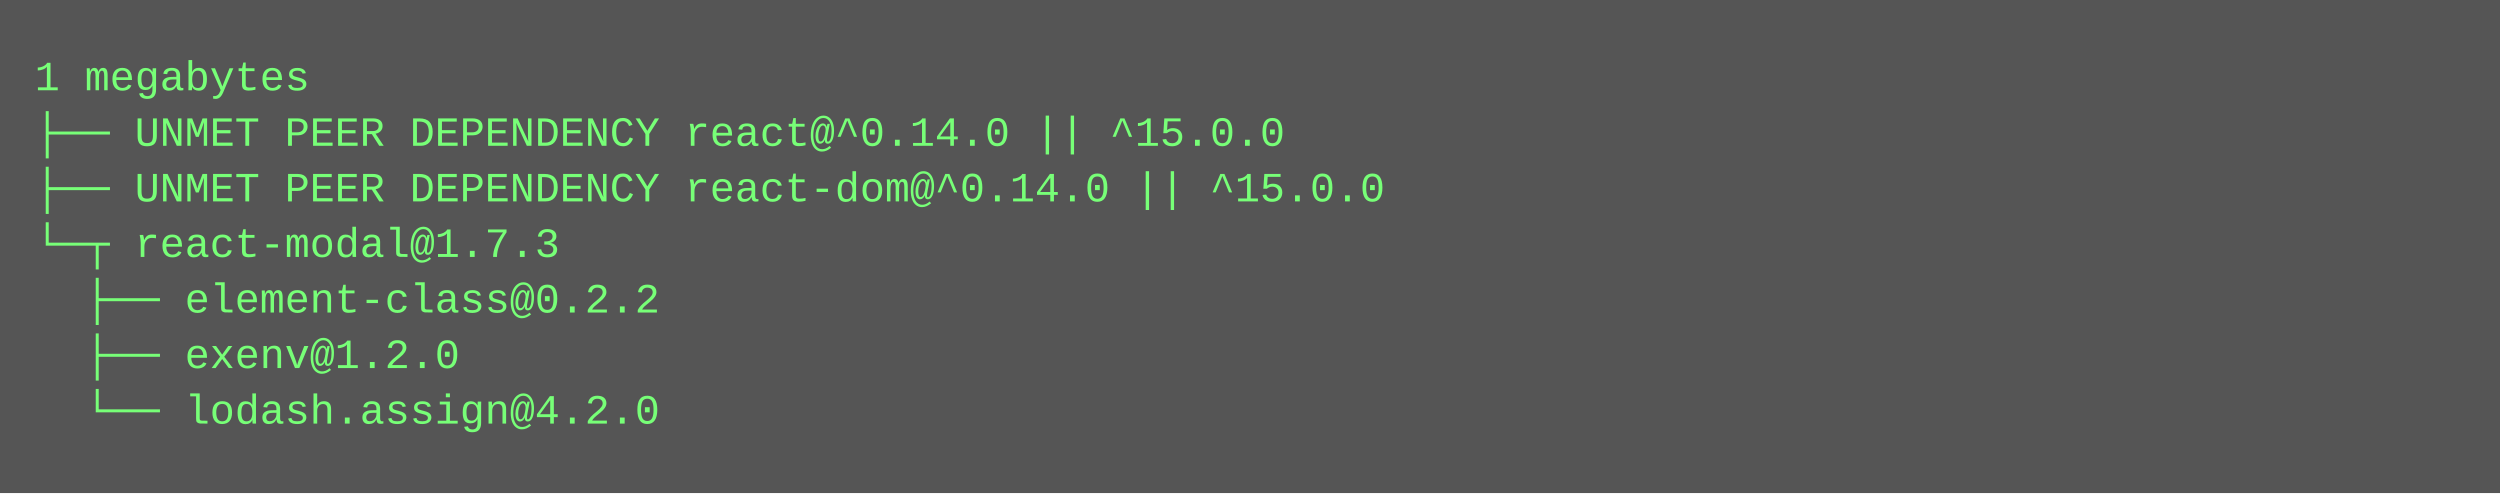
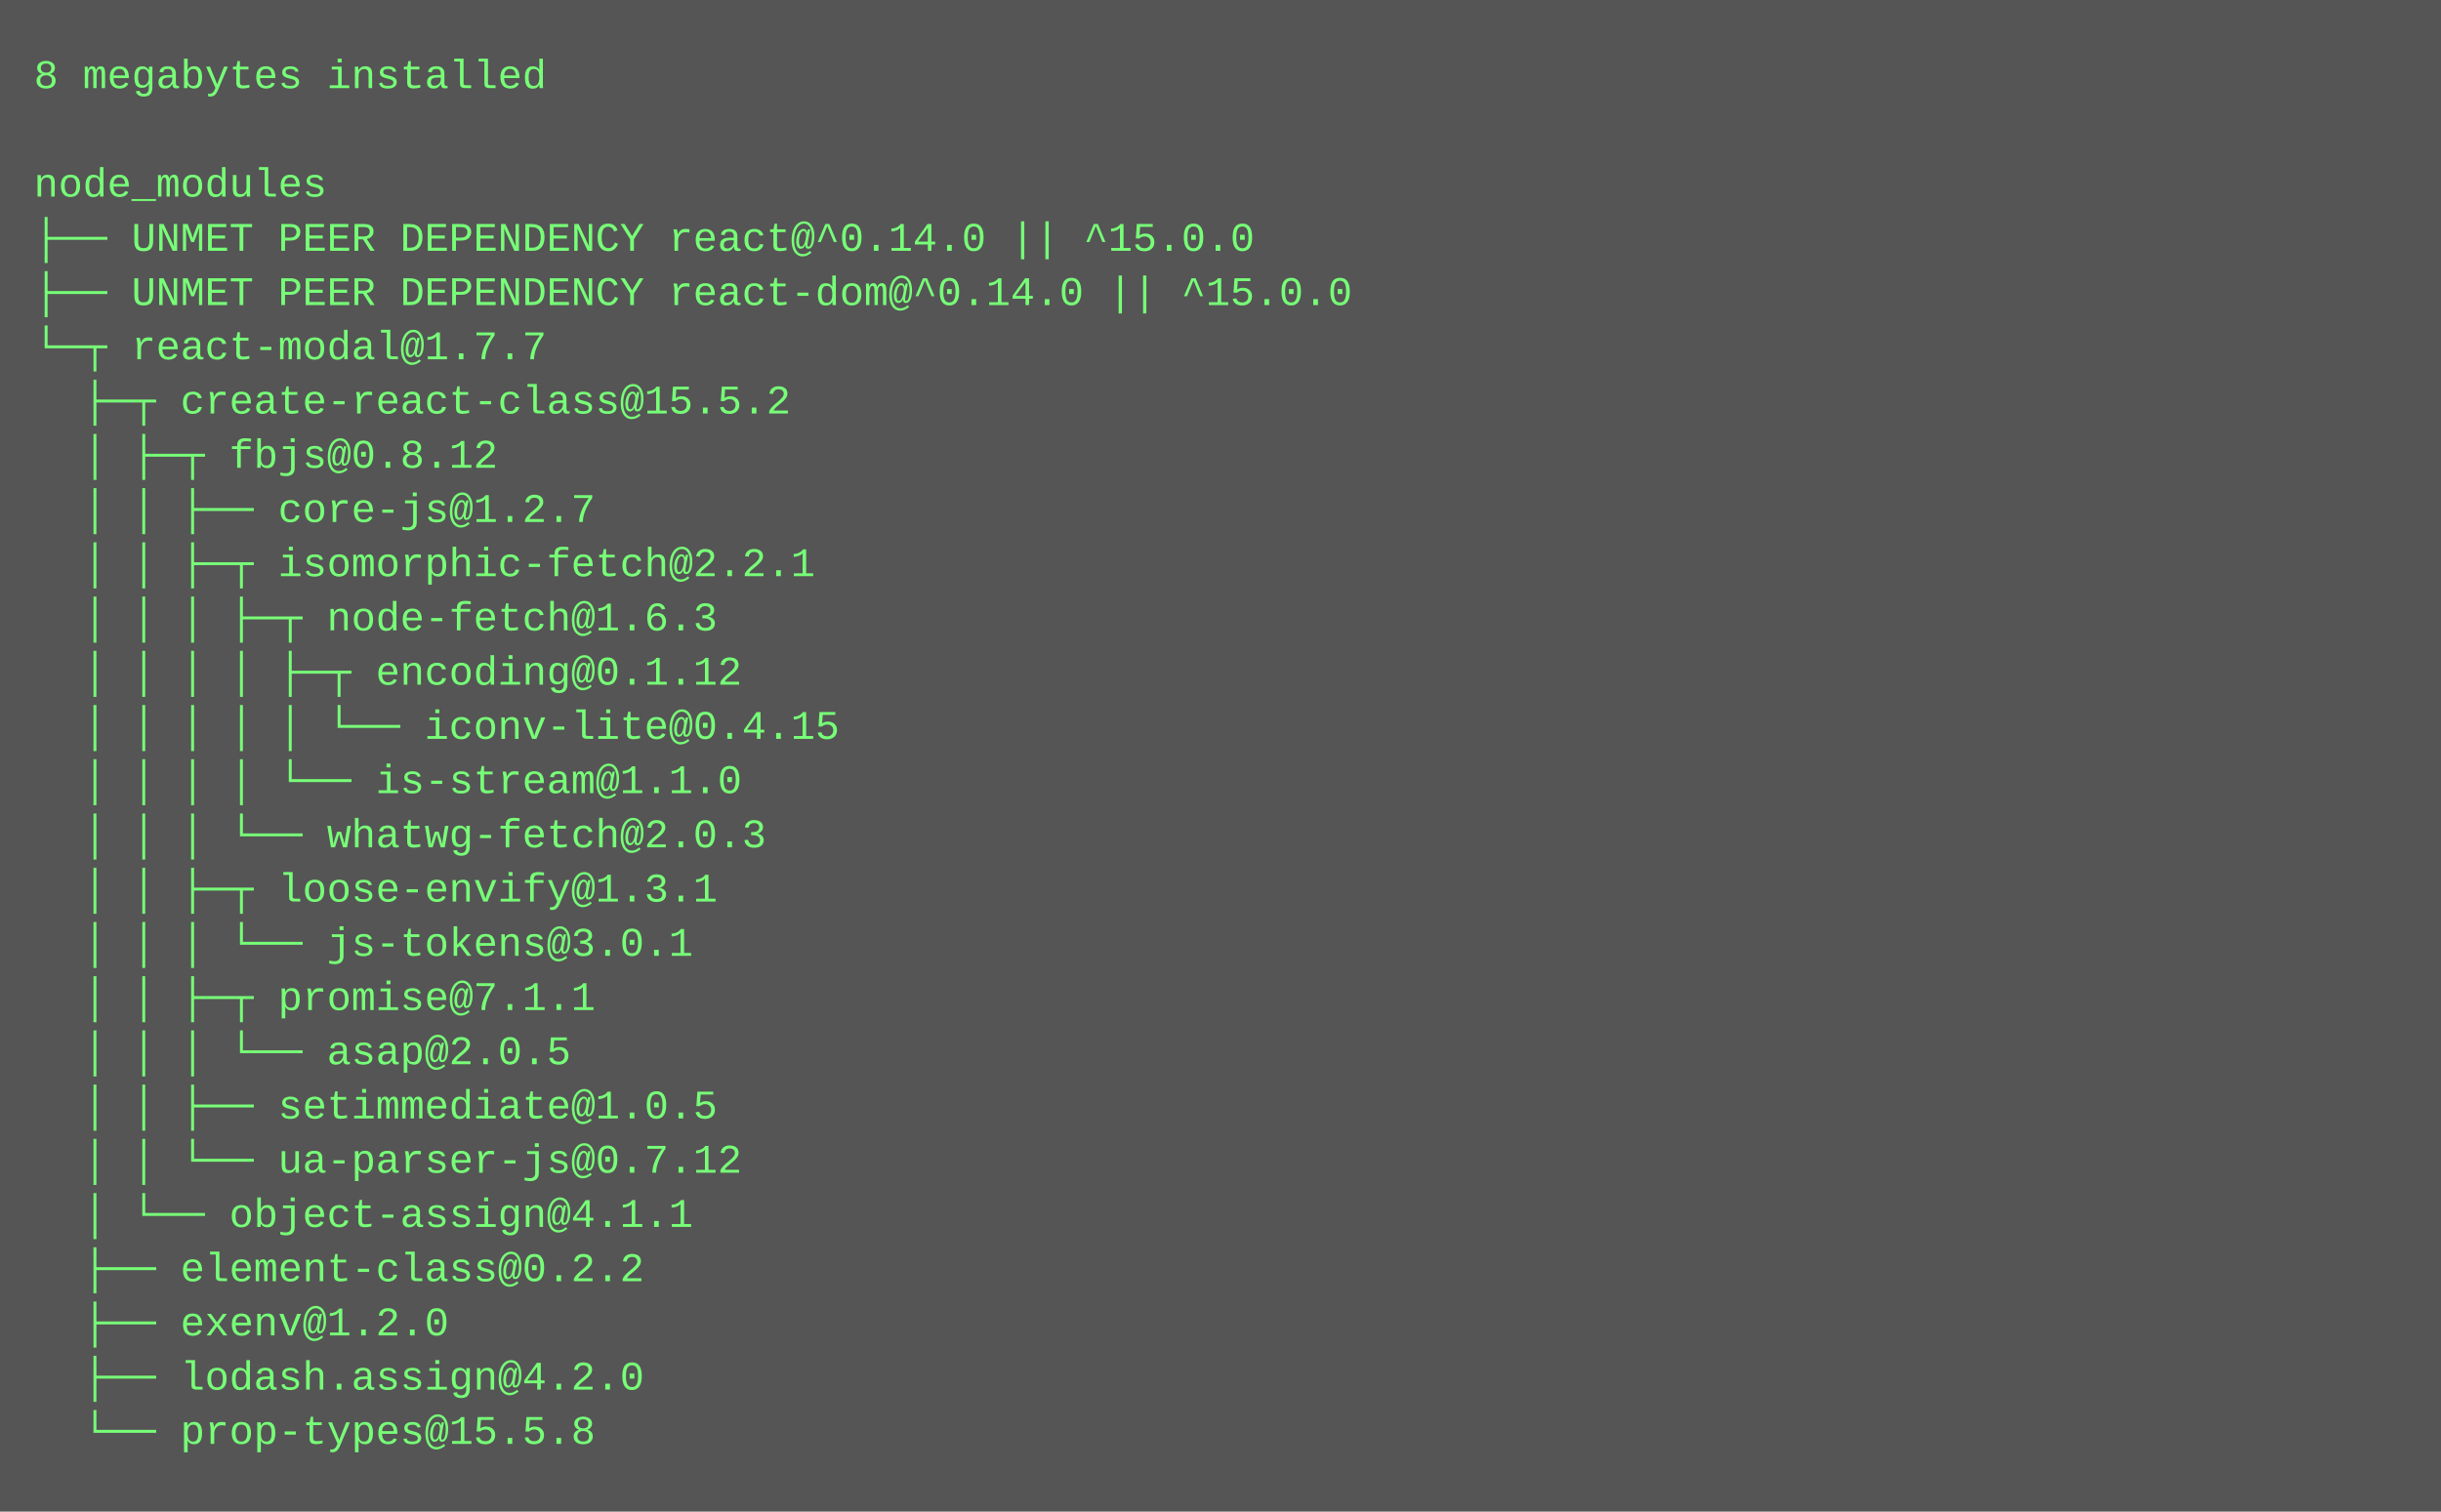
- <svg xmlns="http://www.w3.org/2000/svg" height="142" width="720">
-   <rect height="142" fill="#555" width="720" />
+ <svg xmlns="http://www.w3.org/2000/svg" height="446" width="720">
+   <rect height="446" fill="#555" width="720" />
  <text fill="#7f7" font-family="Courier New" font-size="12" xml:space="preserve">
-     <tspan x="10" y="26">1 megabytes</tspan>
-     <tspan x="10" y="42">├── UNMET PEER DEPENDENCY react@^0.14.0 || ^15.0.0</tspan>
-     <tspan x="10" y="58">├── UNMET PEER DEPENDENCY react-dom@^0.14.0 || ^15.0.0</tspan>
-     <tspan x="10" y="74">└─┬ react-modal@1.7.3 </tspan>
-     <tspan x="10" y="90">  ├── element-class@0.2.2 </tspan>
-     <tspan x="10" y="106">  ├── exenv@1.2.0 </tspan>
-     <tspan x="10" y="122">  └── lodash.assign@4.2.0</tspan>
+     <tspan x="10" y="26">8 megabytes installed</tspan>
+     <tspan x="10" y="42" />
+     <tspan x="10" y="58">node_modules</tspan>
+     <tspan x="10" y="74">├── UNMET PEER DEPENDENCY react@^0.14.0 || ^15.0.0</tspan>
+     <tspan x="10" y="90">├── UNMET PEER DEPENDENCY react-dom@^0.14.0 || ^15.0.0</tspan>
+     <tspan x="10" y="106">└─┬ react-modal@1.7.7 </tspan>
+     <tspan x="10" y="122">  ├─┬ create-react-class@15.5.2 </tspan>
+     <tspan x="10" y="138">  │ ├─┬ fbjs@0.8.12 </tspan>
+     <tspan x="10" y="154">  │ │ ├── core-js@1.2.7 </tspan>
+     <tspan x="10" y="170">  │ │ ├─┬ isomorphic-fetch@2.2.1 </tspan>
+     <tspan x="10" y="186">  │ │ │ ├─┬ node-fetch@1.6.3 </tspan>
+     <tspan x="10" y="202">  │ │ │ │ ├─┬ encoding@0.1.12 </tspan>
+     <tspan x="10" y="218">  │ │ │ │ │ └── iconv-lite@0.4.15 </tspan>
+     <tspan x="10" y="234">  │ │ │ │ └── is-stream@1.1.0 </tspan>
+     <tspan x="10" y="250">  │ │ │ └── whatwg-fetch@2.0.3 </tspan>
+     <tspan x="10" y="266">  │ │ ├─┬ loose-envify@1.3.1 </tspan>
+     <tspan x="10" y="282">  │ │ │ └── js-tokens@3.0.1 </tspan>
+     <tspan x="10" y="298">  │ │ ├─┬ promise@7.1.1 </tspan>
+     <tspan x="10" y="314">  │ │ │ └── asap@2.0.5 </tspan>
+     <tspan x="10" y="330">  │ │ ├── setimmediate@1.0.5 </tspan>
+     <tspan x="10" y="346">  │ │ └── ua-parser-js@0.7.12 </tspan>
+     <tspan x="10" y="362">  │ └── object-assign@4.1.1 </tspan>
+     <tspan x="10" y="378">  ├── element-class@0.2.2 </tspan>
+     <tspan x="10" y="394">  ├── exenv@1.2.0 </tspan>
+     <tspan x="10" y="410">  ├── lodash.assign@4.2.0 </tspan>
+     <tspan x="10" y="426">  └── prop-types@15.5.8</tspan>
  </text>
</svg>
